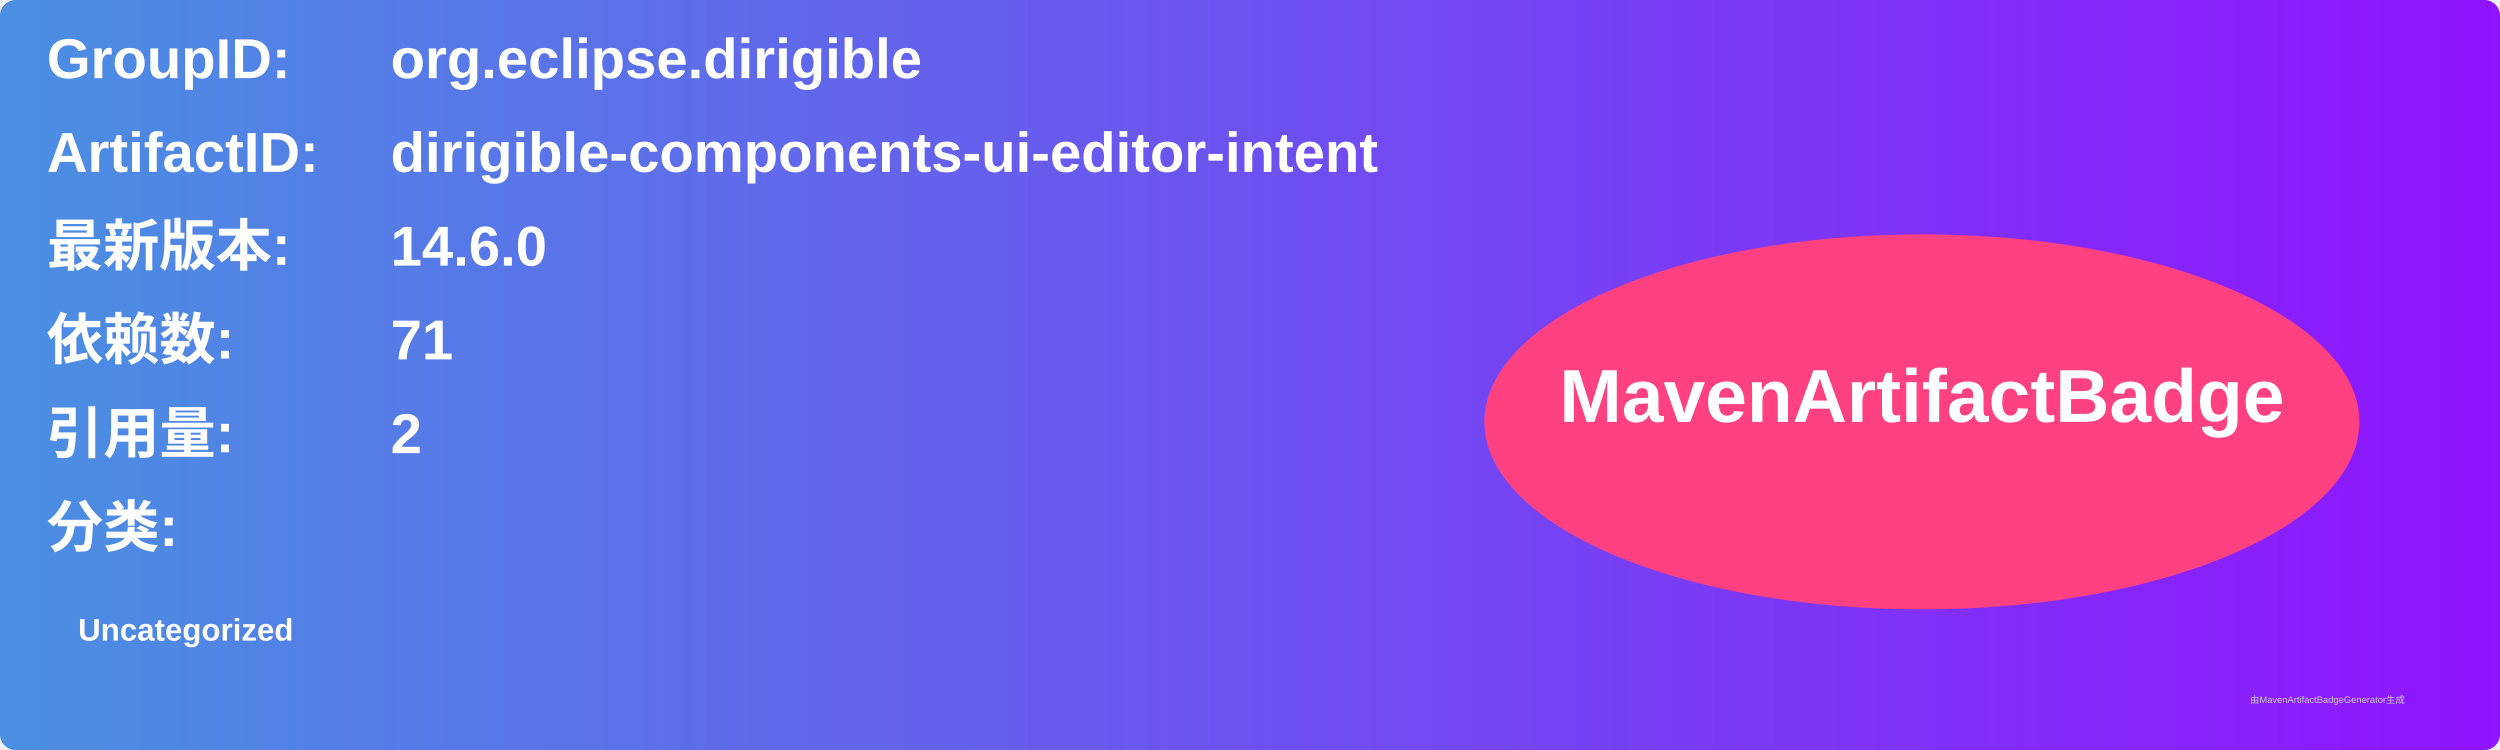
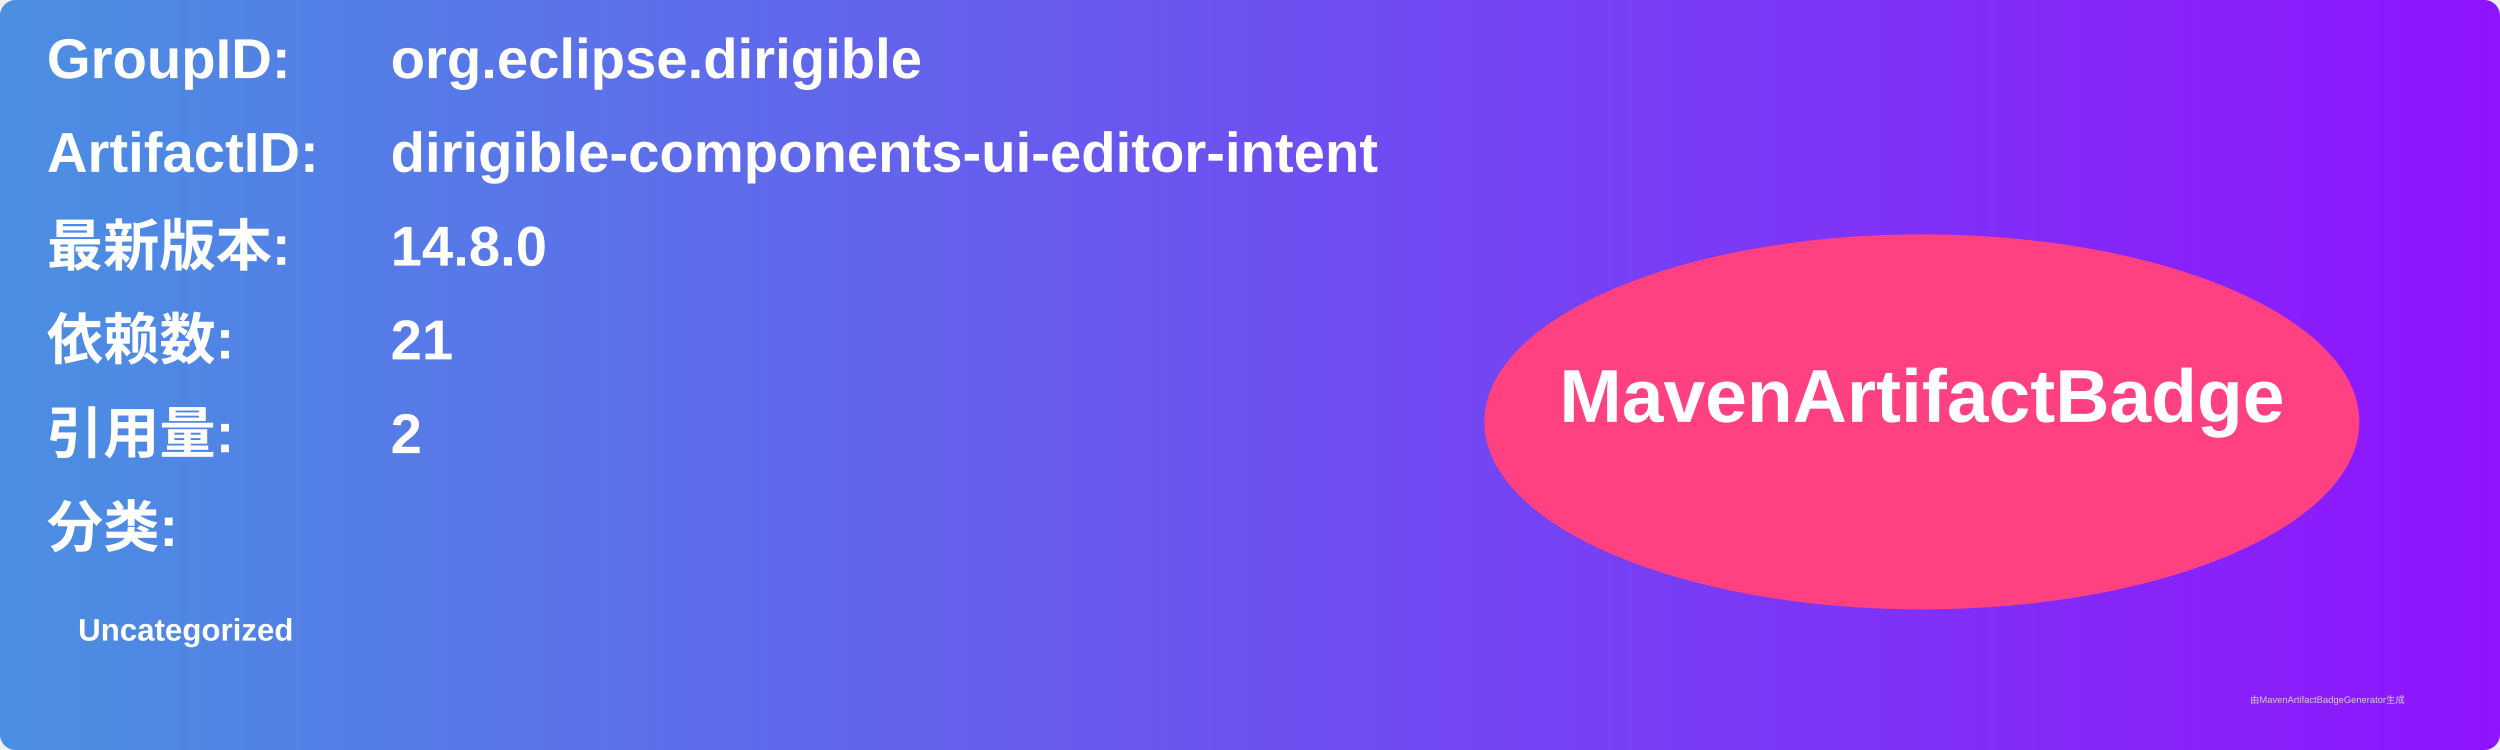
<svg xmlns="http://www.w3.org/2000/svg" width="800" height="240" viewBox="0 0 800 240">
  <linearGradient id="grad" x1="0%" y1="0%" x2="100%" y2="0%">
    <stop offset="0%" stop-color="#4a90e2" />
    <stop offset="100%" stop-color="#9013fe" />
  </linearGradient>
  <rect width="100%" height="100%" rx="5" ry="5" fill="url(#grad)" />
  <g transform="translate(15, 15)">
    <text x="0" y="10" font-family="Arial" font-size="18" fill="white" font-weight="bold" width="260">GroupID:</text>
    <text x="110" y="10" font-family="Arial" font-size="18" fill="white" font-weight="bold" width="460">org.eclipse.dirigible</text>
    <text x="0" y="40" font-family="Arial" font-size="18" fill="white" font-weight="bold" width="260">ArtifactID:</text>
    <text x="110" y="40" font-family="Arial" font-size="18" fill="white" font-weight="bold" width="460">dirigible-components-ui-editor-intent</text>
    <text x="0" y="70" font-family="Arial" font-size="18" fill="white" font-weight="bold">最新版本:</text>
    <text x="110" y="70" font-family="Arial" font-size="18" fill="white" font-weight="bold">
-       <tspan font-weight="bold">14.6.0</tspan>
+       <tspan font-weight="bold">14.8.0</tspan>
    </text>
    <text x="0" y="100" font-family="Arial" font-size="18" fill="white" font-weight="bold">依赖数: </text>
    <text x="110" y="100" font-family="Arial" font-size="18" fill="white">
-       <tspan font-weight="bold">71</tspan>
+       <tspan font-weight="bold">21</tspan>
    </text>
    <text x="0" y="130" font-family="Arial" font-size="18" fill="white" font-weight="bold">引用量: </text>
    <text x="110" y="130" font-family="Arial" font-size="18" fill="white">
      <tspan font-weight="bold">2</tspan>
    </text>
    <text x="0" y="160" font-family="Arial" font-size="18" fill="white" font-weight="bold">分类:</text>
    <text x="10" y="190" font-family="Arial" font-size="10" fill="white">
      <tspan font-weight="bold">Uncategorized</tspan>
    </text>
    <ellipse cx="600" cy="120" rx="140" ry="60" fill="#ff4081" />
    <text x="600" y="120" text-anchor="middle" font-family="Arial" font-size="24" fill="white" font-weight="bold">MavenArtifactBadge</text>
  </g>
  <text x="720" y="225" font-family="Arial" font-size="3" fill="#d0d0d0">由MavenArtifactBadgeGenerator生成</text>
</svg>
